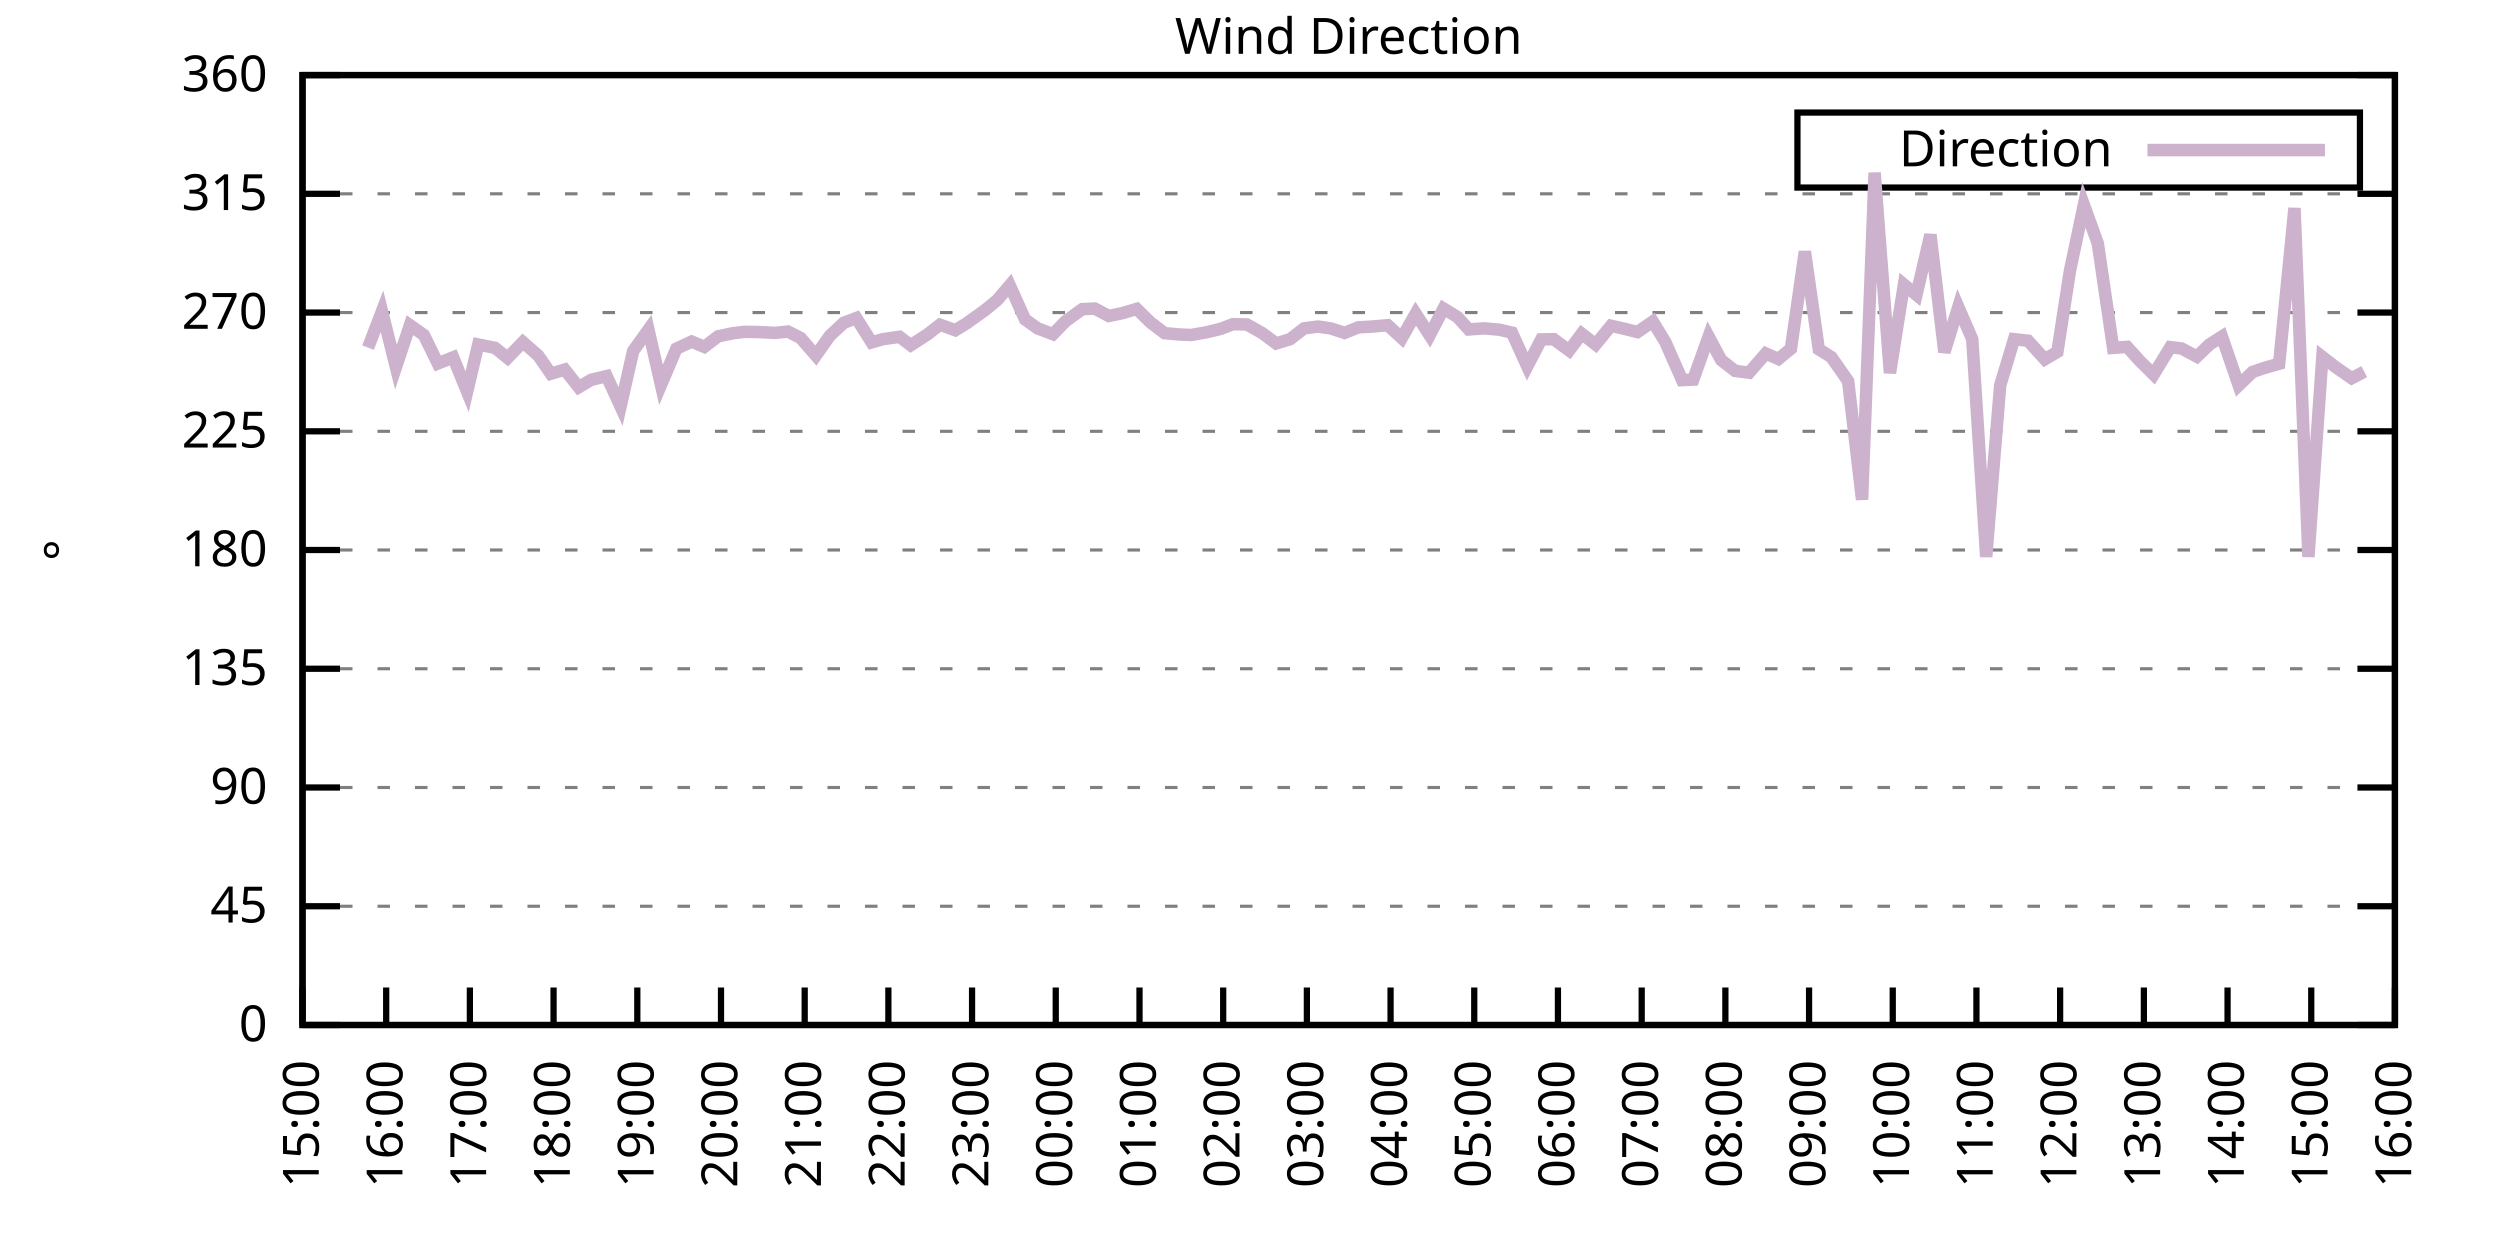
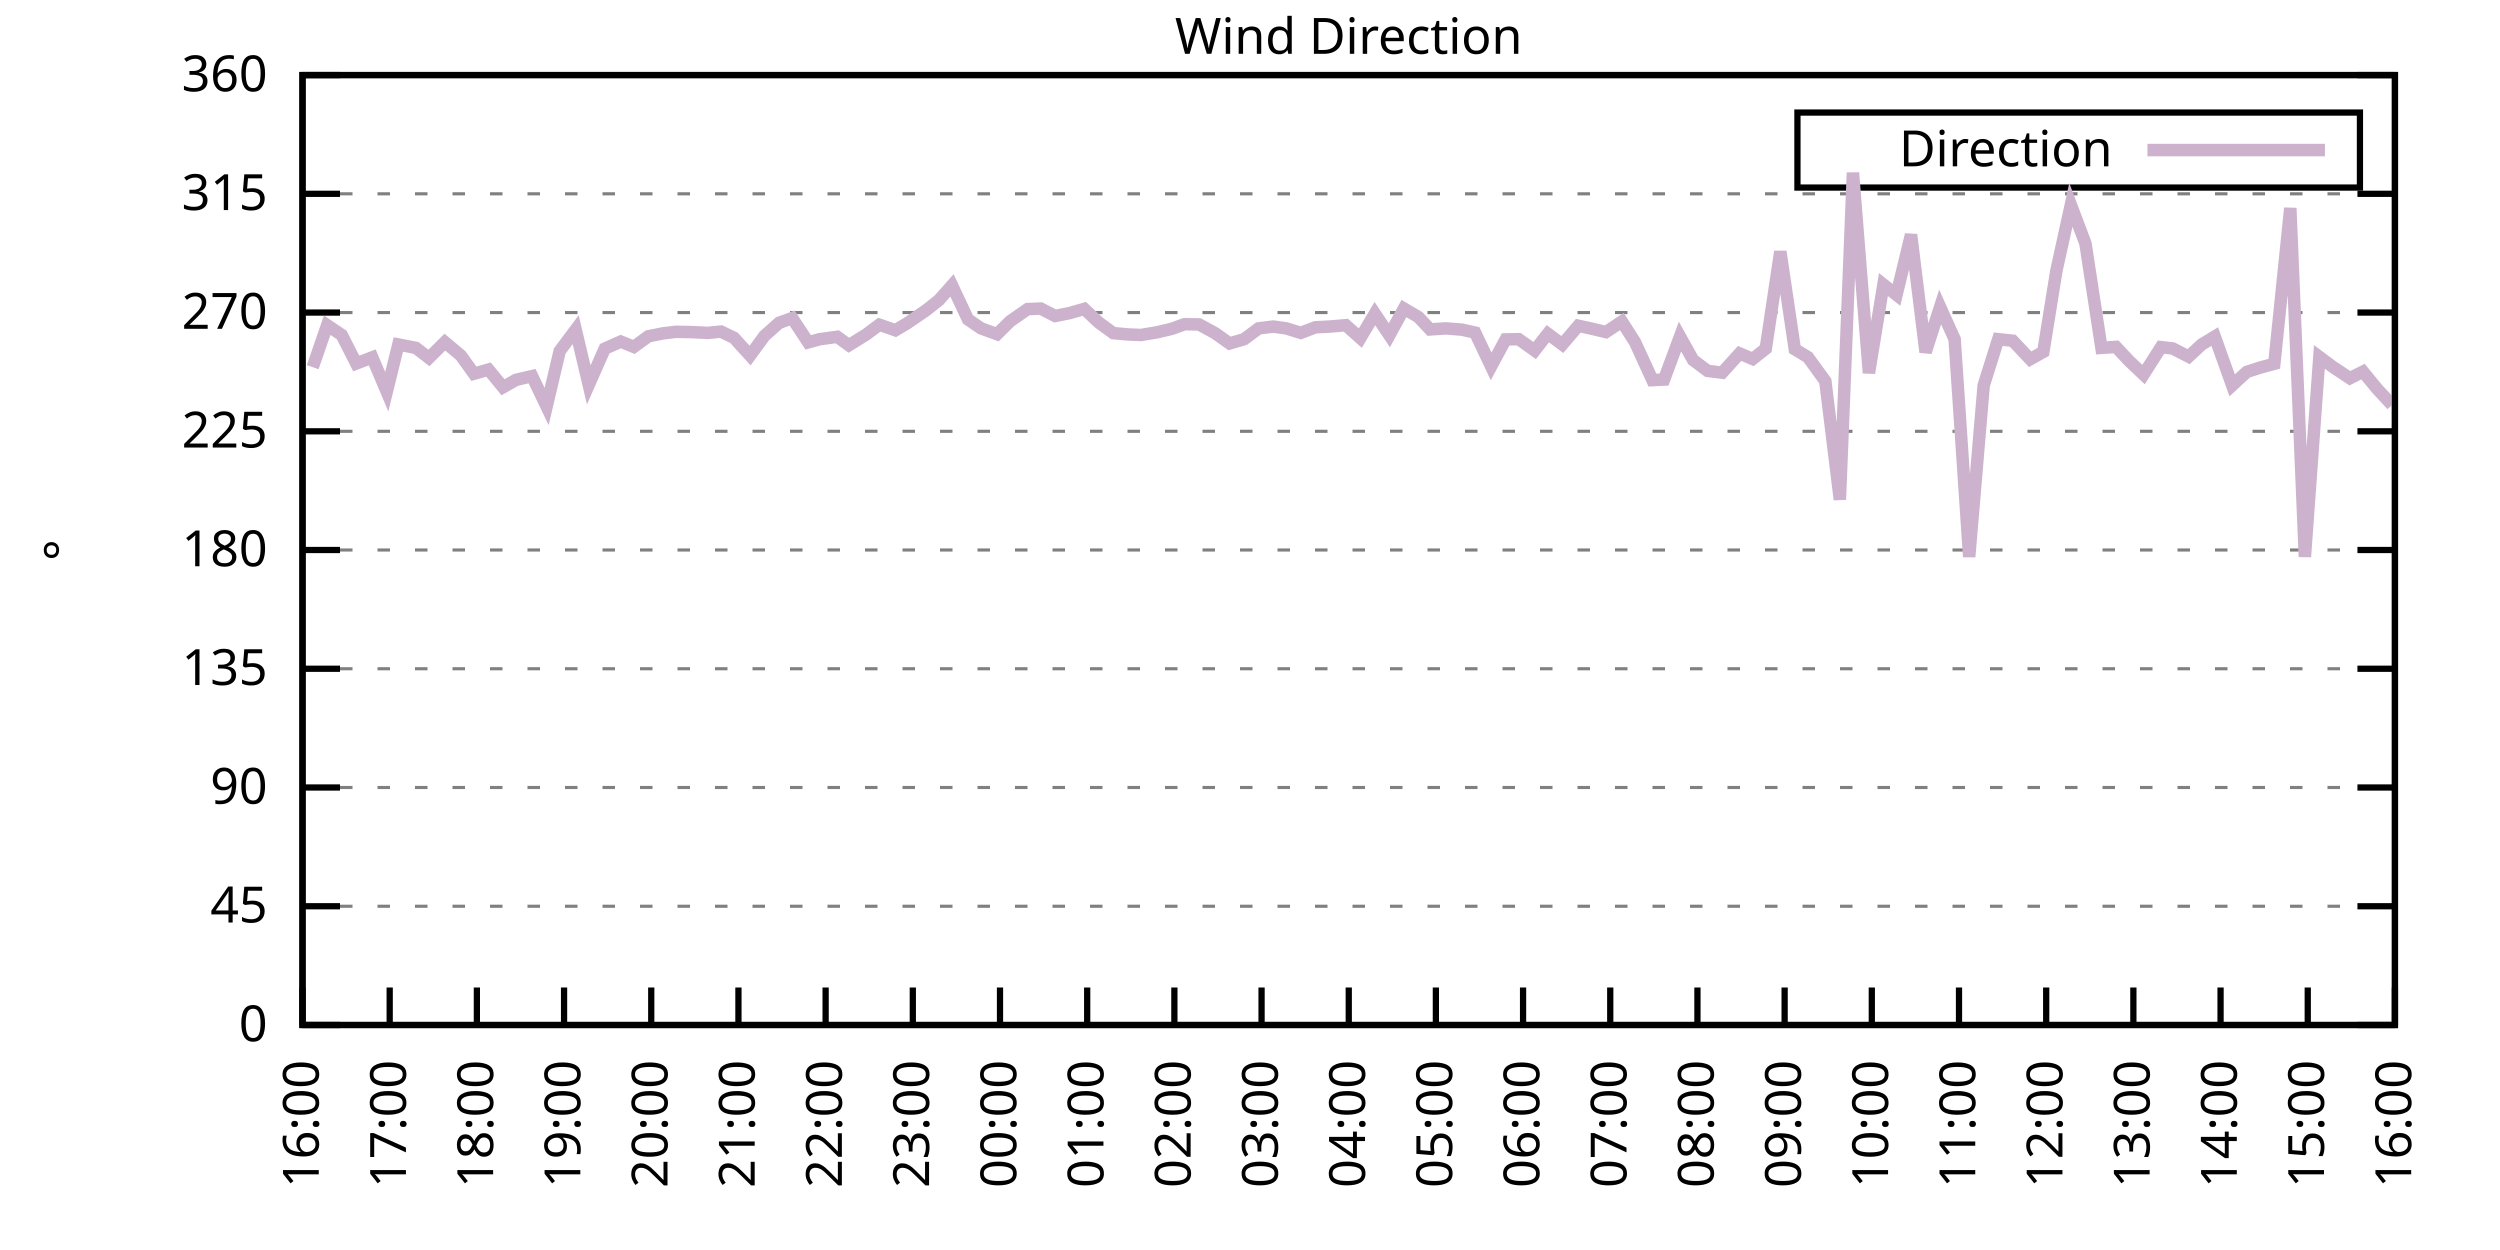
<svg xmlns="http://www.w3.org/2000/svg" xmlns:xlink="http://www.w3.org/1999/xlink" width="400" height="200" viewBox="0 0 400 200">
  <g id="gnuplot_canvas">
    <rect x="0" y="0" width="400" height="200" fill="none" />
    <defs>
      <circle id="gpDot" r="0.5" stroke-width="0.5" stroke="currentColor" />
      <path id="gpPt0" stroke-width="0.333" stroke="currentColor" d="M-1,0 h2 M0,-1 v2" />
      <path id="gpPt1" stroke-width="0.333" stroke="currentColor" d="M-1,-1 L1,1 M1,-1 L-1,1" />
      <path id="gpPt2" stroke-width="0.333" stroke="currentColor" d="M-1,0 L1,0 M0,-1 L0,1 M-1,-1 L1,1 M-1,1 L1,-1" />
      <rect id="gpPt3" stroke-width="0.333" stroke="currentColor" x="-1" y="-1" width="2" height="2" />
      <rect id="gpPt4" stroke-width="0.333" stroke="currentColor" fill="currentColor" x="-1" y="-1" width="2" height="2" />
      <circle id="gpPt5" stroke-width="0.333" stroke="currentColor" cx="0" cy="0" r="1" />
      <use xlink:href="#gpPt5" id="gpPt6" fill="currentColor" stroke="none" />
      <path id="gpPt7" stroke-width="0.333" stroke="currentColor" d="M0,-1.33 L-1.33,0.67 L1.33,0.67 z" />
      <use xlink:href="#gpPt7" id="gpPt8" fill="currentColor" stroke="none" />
      <use xlink:href="#gpPt7" id="gpPt9" stroke="currentColor" transform="rotate(180)" />
      <use xlink:href="#gpPt9" id="gpPt10" fill="currentColor" stroke="none" />
      <use xlink:href="#gpPt3" id="gpPt11" stroke="currentColor" transform="rotate(45)" />
      <use xlink:href="#gpPt11" id="gpPt12" fill="currentColor" stroke="none" />
      <path id="gpPt13" stroke-width="0.333" stroke="currentColor" d="M0,1.330 L1.265,0.411 L0.782,-1.067 L-0.782,-1.076 L-1.265,0.411 z" />
      <use xlink:href="#gpPt13" id="gpPt14" fill="currentColor" stroke="none" />
      <filter id="textbox" filterUnits="objectBoundingBox" x="0" y="0" height="1" width="1">
        <feFlood flood-color="white" flood-opacity="1" result="bgnd" />
        <feComposite in="SourceGraphic" in2="bgnd" operator="atop" />
      </filter>
      <filter id="greybox" filterUnits="objectBoundingBox" x="0" y="0" height="1" width="1">
        <feFlood flood-color="lightgrey" flood-opacity="1" result="grey" />
        <feComposite in="SourceGraphic" in2="grey" operator="atop" />
      </filter>
    </defs>
    <g fill="none" color="white" stroke="currentColor" stroke-width="1.00" stroke-linecap="butt" stroke-linejoin="miter">
</g>
    <g fill="none" color="black" stroke="currentColor" stroke-width="1.00" stroke-linecap="butt" stroke-linejoin="miter">
      <g stroke="none" shape-rendering="crispEdges">
        <polygon fill="rgb(255, 255, 255)" points="48.40,164.00 383.18,164.00 383.18,12.02 48.40,12.02 " />
      </g>
    </g>
    <g fill="none" color="black" stroke="currentColor" stroke-width="1.00" stroke-linecap="butt" stroke-linejoin="miter">
</g>
    <g fill="none" color="black" stroke="black" stroke-width="0.50" stroke-linecap="butt" stroke-linejoin="miter">
</g>
    <g fill="none" color="gray" stroke="currentColor" stroke-width="0.50" stroke-linecap="butt" stroke-linejoin="miter">
      <path stroke="gray" stroke-dasharray="2,4" class="gridline" d="M48.40,164.00 L383.19,164.00  " />
    </g>
    <g fill="none" color="gray" stroke="gray" stroke-width="1.00" stroke-linecap="butt" stroke-linejoin="miter">
</g>
    <g fill="none" color="black" stroke="currentColor" stroke-width="1.00" stroke-linecap="butt" stroke-linejoin="miter">
      <path stroke="black" d="M48.40,164.00 L54.40,164.00 M383.19,164.00 L377.19,164.00  " />
      <g transform="translate(42.80,166.60)" stroke="none" fill="black" font-family="Sans" font-size="8.00" text-anchor="end">
        <text>
          <tspan font-family="Sans"> 0</tspan>
        </text>
      </g>
    </g>
    <g fill="none" color="black" stroke="currentColor" stroke-width="1.00" stroke-linecap="butt" stroke-linejoin="miter">
</g>
    <g fill="none" color="black" stroke="black" stroke-width="0.50" stroke-linecap="butt" stroke-linejoin="miter">
</g>
    <g fill="none" color="gray" stroke="currentColor" stroke-width="0.50" stroke-linecap="butt" stroke-linejoin="miter">
      <path stroke="gray" stroke-dasharray="2,4" class="gridline" d="M48.40,145.00 L383.19,145.00  " />
    </g>
    <g fill="none" color="gray" stroke="gray" stroke-width="1.00" stroke-linecap="butt" stroke-linejoin="miter">
</g>
    <g fill="none" color="black" stroke="currentColor" stroke-width="1.00" stroke-linecap="butt" stroke-linejoin="miter">
      <path stroke="black" d="M48.40,145.00 L54.40,145.00 M383.19,145.00 L377.19,145.00  " />
      <g transform="translate(42.80,147.60)" stroke="none" fill="black" font-family="Sans" font-size="8.00" text-anchor="end">
        <text>
          <tspan font-family="Sans"> 45</tspan>
        </text>
      </g>
    </g>
    <g fill="none" color="black" stroke="currentColor" stroke-width="1.00" stroke-linecap="butt" stroke-linejoin="miter">
</g>
    <g fill="none" color="black" stroke="black" stroke-width="0.50" stroke-linecap="butt" stroke-linejoin="miter">
</g>
    <g fill="none" color="gray" stroke="currentColor" stroke-width="0.50" stroke-linecap="butt" stroke-linejoin="miter">
      <path stroke="gray" stroke-dasharray="2,4" class="gridline" d="M48.40,126.00 L383.19,126.00  " />
    </g>
    <g fill="none" color="gray" stroke="gray" stroke-width="1.00" stroke-linecap="butt" stroke-linejoin="miter">
</g>
    <g fill="none" color="black" stroke="currentColor" stroke-width="1.00" stroke-linecap="butt" stroke-linejoin="miter">
      <path stroke="black" d="M48.40,126.00 L54.40,126.00 M383.19,126.00 L377.19,126.00  " />
      <g transform="translate(42.80,128.60)" stroke="none" fill="black" font-family="Sans" font-size="8.00" text-anchor="end">
        <text>
          <tspan font-family="Sans"> 90</tspan>
        </text>
      </g>
    </g>
    <g fill="none" color="black" stroke="currentColor" stroke-width="1.00" stroke-linecap="butt" stroke-linejoin="miter">
</g>
    <g fill="none" color="black" stroke="black" stroke-width="0.50" stroke-linecap="butt" stroke-linejoin="miter">
</g>
    <g fill="none" color="gray" stroke="currentColor" stroke-width="0.50" stroke-linecap="butt" stroke-linejoin="miter">
      <path stroke="gray" stroke-dasharray="2,4" class="gridline" d="M48.40,107.00 L383.19,107.00  " />
    </g>
    <g fill="none" color="gray" stroke="gray" stroke-width="1.00" stroke-linecap="butt" stroke-linejoin="miter">
</g>
    <g fill="none" color="black" stroke="currentColor" stroke-width="1.00" stroke-linecap="butt" stroke-linejoin="miter">
      <path stroke="black" d="M48.40,107.00 L54.40,107.00 M383.19,107.00 L377.19,107.00  " />
      <g transform="translate(42.80,109.60)" stroke="none" fill="black" font-family="Sans" font-size="8.00" text-anchor="end">
        <text>
          <tspan font-family="Sans"> 135</tspan>
        </text>
      </g>
    </g>
    <g fill="none" color="black" stroke="currentColor" stroke-width="1.00" stroke-linecap="butt" stroke-linejoin="miter">
</g>
    <g fill="none" color="black" stroke="black" stroke-width="0.50" stroke-linecap="butt" stroke-linejoin="miter">
</g>
    <g fill="none" color="gray" stroke="currentColor" stroke-width="0.50" stroke-linecap="butt" stroke-linejoin="miter">
      <path stroke="gray" stroke-dasharray="2,4" class="gridline" d="M48.40,88.00 L383.19,88.00  " />
    </g>
    <g fill="none" color="gray" stroke="gray" stroke-width="1.00" stroke-linecap="butt" stroke-linejoin="miter">
</g>
    <g fill="none" color="black" stroke="currentColor" stroke-width="1.00" stroke-linecap="butt" stroke-linejoin="miter">
      <path stroke="black" d="M48.40,88.00 L54.40,88.00 M383.19,88.00 L377.19,88.00  " />
      <g transform="translate(42.80,90.60)" stroke="none" fill="black" font-family="Sans" font-size="8.00" text-anchor="end">
        <text>
          <tspan font-family="Sans"> 180</tspan>
        </text>
      </g>
    </g>
    <g fill="none" color="black" stroke="currentColor" stroke-width="1.00" stroke-linecap="butt" stroke-linejoin="miter">
</g>
    <g fill="none" color="black" stroke="black" stroke-width="0.50" stroke-linecap="butt" stroke-linejoin="miter">
</g>
    <g fill="none" color="gray" stroke="currentColor" stroke-width="0.50" stroke-linecap="butt" stroke-linejoin="miter">
      <path stroke="gray" stroke-dasharray="2,4" class="gridline" d="M48.40,69.01 L383.19,69.01  " />
    </g>
    <g fill="none" color="gray" stroke="gray" stroke-width="1.00" stroke-linecap="butt" stroke-linejoin="miter">
</g>
    <g fill="none" color="black" stroke="currentColor" stroke-width="1.00" stroke-linecap="butt" stroke-linejoin="miter">
      <path stroke="black" d="M48.40,69.01 L54.40,69.01 M383.19,69.01 L377.19,69.01  " />
      <g transform="translate(42.80,71.61)" stroke="none" fill="black" font-family="Sans" font-size="8.00" text-anchor="end">
        <text>
          <tspan font-family="Sans"> 225</tspan>
        </text>
      </g>
    </g>
    <g fill="none" color="black" stroke="currentColor" stroke-width="1.00" stroke-linecap="butt" stroke-linejoin="miter">
</g>
    <g fill="none" color="black" stroke="black" stroke-width="0.50" stroke-linecap="butt" stroke-linejoin="miter">
</g>
    <g fill="none" color="gray" stroke="currentColor" stroke-width="0.50" stroke-linecap="butt" stroke-linejoin="miter">
      <path stroke="gray" stroke-dasharray="2,4" class="gridline" d="M48.40,50.01 L383.19,50.01  " />
    </g>
    <g fill="none" color="gray" stroke="gray" stroke-width="1.00" stroke-linecap="butt" stroke-linejoin="miter">
</g>
    <g fill="none" color="black" stroke="currentColor" stroke-width="1.00" stroke-linecap="butt" stroke-linejoin="miter">
      <path stroke="black" d="M48.40,50.01 L54.40,50.01 M383.19,50.01 L377.19,50.01  " />
      <g transform="translate(42.80,52.61)" stroke="none" fill="black" font-family="Sans" font-size="8.00" text-anchor="end">
        <text>
          <tspan font-family="Sans"> 270</tspan>
        </text>
      </g>
    </g>
    <g fill="none" color="black" stroke="currentColor" stroke-width="1.00" stroke-linecap="butt" stroke-linejoin="miter">
</g>
    <g fill="none" color="black" stroke="black" stroke-width="0.50" stroke-linecap="butt" stroke-linejoin="miter">
</g>
    <g fill="none" color="gray" stroke="currentColor" stroke-width="0.50" stroke-linecap="butt" stroke-linejoin="miter">
      <path stroke="gray" stroke-dasharray="2,4" class="gridline" d="M48.40,31.01 L383.19,31.01  " />
    </g>
    <g fill="none" color="gray" stroke="gray" stroke-width="1.00" stroke-linecap="butt" stroke-linejoin="miter">
</g>
    <g fill="none" color="black" stroke="currentColor" stroke-width="1.00" stroke-linecap="butt" stroke-linejoin="miter">
      <path stroke="black" d="M48.40,31.01 L54.40,31.01 M383.19,31.01 L377.19,31.01  " />
      <g transform="translate(42.80,33.61)" stroke="none" fill="black" font-family="Sans" font-size="8.00" text-anchor="end">
        <text>
          <tspan font-family="Sans"> 315</tspan>
        </text>
      </g>
    </g>
    <g fill="none" color="black" stroke="currentColor" stroke-width="1.00" stroke-linecap="butt" stroke-linejoin="miter">
</g>
    <g fill="none" color="black" stroke="black" stroke-width="0.50" stroke-linecap="butt" stroke-linejoin="miter">
</g>
    <g fill="none" color="gray" stroke="currentColor" stroke-width="0.50" stroke-linecap="butt" stroke-linejoin="miter">
      <path stroke="gray" stroke-dasharray="2,4" class="gridline" d="M48.40,12.01 L383.19,12.01  " />
    </g>
    <g fill="none" color="gray" stroke="gray" stroke-width="1.00" stroke-linecap="butt" stroke-linejoin="miter">
</g>
    <g fill="none" color="black" stroke="currentColor" stroke-width="1.00" stroke-linecap="butt" stroke-linejoin="miter">
      <path stroke="black" d="M48.40,12.01 L54.40,12.01 M383.19,12.01 L377.19,12.01  " />
      <g transform="translate(42.80,14.61)" stroke="none" fill="black" font-family="Sans" font-size="8.00" text-anchor="end">
        <text>
          <tspan font-family="Sans"> 360</tspan>
        </text>
      </g>
    </g>
    <g fill="none" color="black" stroke="currentColor" stroke-width="1.00" stroke-linecap="butt" stroke-linejoin="miter">
      <path stroke="black" d="M48.40,164.00 L48.40,158.00  " />
      <g transform="translate(51.00,169.60) rotate(270.00)" stroke="none" fill="black" font-family="Sans" font-size="8.00" text-anchor="end">
        <text>
-           <tspan font-family="Sans">15:00</tspan>
-         </text>
-       </g>
-     </g>
-     <g fill="none" color="black" stroke="currentColor" stroke-width="1.00" stroke-linecap="butt" stroke-linejoin="miter">
-       <path stroke="black" d="M61.79,164.00 L61.79,158.00  " />
-       <g transform="translate(64.39,169.60) rotate(270.00)" stroke="none" fill="black" font-family="Sans" font-size="8.00" text-anchor="end">
-         <text>
          <tspan font-family="Sans">16:00</tspan>
        </text>
      </g>
    </g>
    <g fill="none" color="black" stroke="currentColor" stroke-width="1.00" stroke-linecap="butt" stroke-linejoin="miter">
-       <path stroke="black" d="M75.18,164.00 L75.18,158.00  " />
-       <g transform="translate(77.78,169.60) rotate(270.00)" stroke="none" fill="black" font-family="Sans" font-size="8.00" text-anchor="end">
+       <path stroke="black" d="M62.35,164.00 L62.35,158.00  " />
+       <g transform="translate(64.95,169.60) rotate(270.00)" stroke="none" fill="black" font-family="Sans" font-size="8.00" text-anchor="end">
        <text>
          <tspan font-family="Sans">17:00</tspan>
        </text>
      </g>
    </g>
    <g fill="none" color="black" stroke="currentColor" stroke-width="1.00" stroke-linecap="butt" stroke-linejoin="miter">
-       <path stroke="black" d="M88.57,164.00 L88.57,158.00  " />
-       <g transform="translate(91.17,169.60) rotate(270.00)" stroke="none" fill="black" font-family="Sans" font-size="8.00" text-anchor="end">
+       <path stroke="black" d="M76.30,164.00 L76.30,158.00  " />
+       <g transform="translate(78.90,169.60) rotate(270.00)" stroke="none" fill="black" font-family="Sans" font-size="8.00" text-anchor="end">
        <text>
          <tspan font-family="Sans">18:00</tspan>
        </text>
      </g>
    </g>
    <g fill="none" color="black" stroke="currentColor" stroke-width="1.00" stroke-linecap="butt" stroke-linejoin="miter">
-       <path stroke="black" d="M101.97,164.00 L101.97,158.00  " />
-       <g transform="translate(104.57,169.60) rotate(270.00)" stroke="none" fill="black" font-family="Sans" font-size="8.00" text-anchor="end">
+       <path stroke="black" d="M90.25,164.00 L90.25,158.00  " />
+       <g transform="translate(92.85,169.60) rotate(270.00)" stroke="none" fill="black" font-family="Sans" font-size="8.00" text-anchor="end">
        <text>
          <tspan font-family="Sans">19:00</tspan>
        </text>
      </g>
    </g>
    <g fill="none" color="black" stroke="currentColor" stroke-width="1.00" stroke-linecap="butt" stroke-linejoin="miter">
-       <path stroke="black" d="M115.36,164.00 L115.36,158.00  " />
-       <g transform="translate(117.96,169.60) rotate(270.00)" stroke="none" fill="black" font-family="Sans" font-size="8.00" text-anchor="end">
+       <path stroke="black" d="M104.20,164.00 L104.20,158.00  " />
+       <g transform="translate(106.80,169.60) rotate(270.00)" stroke="none" fill="black" font-family="Sans" font-size="8.00" text-anchor="end">
        <text>
          <tspan font-family="Sans">20:00</tspan>
        </text>
      </g>
    </g>
    <g fill="none" color="black" stroke="currentColor" stroke-width="1.00" stroke-linecap="butt" stroke-linejoin="miter">
-       <path stroke="black" d="M128.75,164.00 L128.75,158.00  " />
-       <g transform="translate(131.35,169.60) rotate(270.00)" stroke="none" fill="black" font-family="Sans" font-size="8.00" text-anchor="end">
+       <path stroke="black" d="M118.15,164.00 L118.15,158.00  " />
+       <g transform="translate(120.75,169.60) rotate(270.00)" stroke="none" fill="black" font-family="Sans" font-size="8.00" text-anchor="end">
        <text>
          <tspan font-family="Sans">21:00</tspan>
        </text>
      </g>
    </g>
    <g fill="none" color="black" stroke="currentColor" stroke-width="1.00" stroke-linecap="butt" stroke-linejoin="miter">
-       <path stroke="black" d="M142.14,164.00 L142.14,158.00  " />
-       <g transform="translate(144.74,169.60) rotate(270.00)" stroke="none" fill="black" font-family="Sans" font-size="8.00" text-anchor="end">
+       <path stroke="black" d="M132.10,164.00 L132.10,158.00  " />
+       <g transform="translate(134.70,169.60) rotate(270.00)" stroke="none" fill="black" font-family="Sans" font-size="8.00" text-anchor="end">
        <text>
          <tspan font-family="Sans">22:00</tspan>
        </text>
      </g>
    </g>
    <g fill="none" color="black" stroke="currentColor" stroke-width="1.00" stroke-linecap="butt" stroke-linejoin="miter">
-       <path stroke="black" d="M155.53,164.00 L155.53,158.00  " />
-       <g transform="translate(158.13,169.60) rotate(270.00)" stroke="none" fill="black" font-family="Sans" font-size="8.00" text-anchor="end">
+       <path stroke="black" d="M146.05,164.00 L146.05,158.00  " />
+       <g transform="translate(148.65,169.60) rotate(270.00)" stroke="none" fill="black" font-family="Sans" font-size="8.00" text-anchor="end">
        <text>
          <tspan font-family="Sans">23:00</tspan>
        </text>
      </g>
    </g>
    <g fill="none" color="black" stroke="currentColor" stroke-width="1.00" stroke-linecap="butt" stroke-linejoin="miter">
-       <path stroke="black" d="M168.92,164.00 L168.92,158.00  " />
-       <g transform="translate(171.52,169.60) rotate(270.00)" stroke="none" fill="black" font-family="Sans" font-size="8.00" text-anchor="end">
+       <path stroke="black" d="M160.00,164.00 L160.00,158.00  " />
+       <g transform="translate(162.60,169.60) rotate(270.00)" stroke="none" fill="black" font-family="Sans" font-size="8.00" text-anchor="end">
        <text>
          <tspan font-family="Sans">00:00</tspan>
        </text>
      </g>
    </g>
    <g fill="none" color="black" stroke="currentColor" stroke-width="1.00" stroke-linecap="butt" stroke-linejoin="miter">
-       <path stroke="black" d="M182.32,164.00 L182.32,158.00  " />
-       <g transform="translate(184.92,169.60) rotate(270.00)" stroke="none" fill="black" font-family="Sans" font-size="8.00" text-anchor="end">
+       <path stroke="black" d="M173.95,164.00 L173.95,158.00  " />
+       <g transform="translate(176.55,169.60) rotate(270.00)" stroke="none" fill="black" font-family="Sans" font-size="8.00" text-anchor="end">
        <text>
          <tspan font-family="Sans">01:00</tspan>
        </text>
      </g>
    </g>
    <g fill="none" color="black" stroke="currentColor" stroke-width="1.00" stroke-linecap="butt" stroke-linejoin="miter">
-       <path stroke="black" d="M195.71,164.00 L195.71,158.00  " />
-       <g transform="translate(198.31,169.60) rotate(270.00)" stroke="none" fill="black" font-family="Sans" font-size="8.00" text-anchor="end">
+       <path stroke="black" d="M187.90,164.00 L187.90,158.00  " />
+       <g transform="translate(190.50,169.60) rotate(270.00)" stroke="none" fill="black" font-family="Sans" font-size="8.00" text-anchor="end">
        <text>
          <tspan font-family="Sans">02:00</tspan>
        </text>
      </g>
    </g>
    <g fill="none" color="black" stroke="currentColor" stroke-width="1.00" stroke-linecap="butt" stroke-linejoin="miter">
-       <path stroke="black" d="M209.10,164.00 L209.10,158.00  " />
-       <g transform="translate(211.70,169.60) rotate(270.00)" stroke="none" fill="black" font-family="Sans" font-size="8.00" text-anchor="end">
+       <path stroke="black" d="M201.85,164.00 L201.85,158.00  " />
+       <g transform="translate(204.45,169.60) rotate(270.00)" stroke="none" fill="black" font-family="Sans" font-size="8.00" text-anchor="end">
        <text>
          <tspan font-family="Sans">03:00</tspan>
        </text>
      </g>
    </g>
    <g fill="none" color="black" stroke="currentColor" stroke-width="1.00" stroke-linecap="butt" stroke-linejoin="miter">
-       <path stroke="black" d="M222.49,164.00 L222.49,158.00  " />
-       <g transform="translate(225.09,169.60) rotate(270.00)" stroke="none" fill="black" font-family="Sans" font-size="8.00" text-anchor="end">
+       <path stroke="black" d="M215.80,164.00 L215.80,158.00  " />
+       <g transform="translate(218.40,169.60) rotate(270.00)" stroke="none" fill="black" font-family="Sans" font-size="8.00" text-anchor="end">
        <text>
          <tspan font-family="Sans">04:00</tspan>
        </text>
      </g>
    </g>
    <g fill="none" color="black" stroke="currentColor" stroke-width="1.00" stroke-linecap="butt" stroke-linejoin="miter">
-       <path stroke="black" d="M235.88,164.00 L235.88,158.00  " />
-       <g transform="translate(238.48,169.60) rotate(270.00)" stroke="none" fill="black" font-family="Sans" font-size="8.00" text-anchor="end">
+       <path stroke="black" d="M229.74,164.00 L229.74,158.00  " />
+       <g transform="translate(232.34,169.60) rotate(270.00)" stroke="none" fill="black" font-family="Sans" font-size="8.00" text-anchor="end">
        <text>
          <tspan font-family="Sans">05:00</tspan>
        </text>
      </g>
    </g>
    <g fill="none" color="black" stroke="currentColor" stroke-width="1.00" stroke-linecap="butt" stroke-linejoin="miter">
-       <path stroke="black" d="M249.27,164.00 L249.27,158.00  " />
-       <g transform="translate(251.87,169.60) rotate(270.00)" stroke="none" fill="black" font-family="Sans" font-size="8.00" text-anchor="end">
+       <path stroke="black" d="M243.69,164.00 L243.69,158.00  " />
+       <g transform="translate(246.29,169.60) rotate(270.00)" stroke="none" fill="black" font-family="Sans" font-size="8.00" text-anchor="end">
        <text>
          <tspan font-family="Sans">06:00</tspan>
        </text>
      </g>
    </g>
    <g fill="none" color="black" stroke="currentColor" stroke-width="1.00" stroke-linecap="butt" stroke-linejoin="miter">
-       <path stroke="black" d="M262.67,164.00 L262.67,158.00  " />
-       <g transform="translate(265.27,169.60) rotate(270.00)" stroke="none" fill="black" font-family="Sans" font-size="8.00" text-anchor="end">
+       <path stroke="black" d="M257.64,164.00 L257.64,158.00  " />
+       <g transform="translate(260.24,169.60) rotate(270.00)" stroke="none" fill="black" font-family="Sans" font-size="8.00" text-anchor="end">
        <text>
          <tspan font-family="Sans">07:00</tspan>
        </text>
      </g>
    </g>
    <g fill="none" color="black" stroke="currentColor" stroke-width="1.00" stroke-linecap="butt" stroke-linejoin="miter">
-       <path stroke="black" d="M276.06,164.00 L276.06,158.00  " />
-       <g transform="translate(278.66,169.60) rotate(270.00)" stroke="none" fill="black" font-family="Sans" font-size="8.00" text-anchor="end">
+       <path stroke="black" d="M271.59,164.00 L271.59,158.00  " />
+       <g transform="translate(274.19,169.60) rotate(270.00)" stroke="none" fill="black" font-family="Sans" font-size="8.00" text-anchor="end">
        <text>
          <tspan font-family="Sans">08:00</tspan>
        </text>
      </g>
    </g>
    <g fill="none" color="black" stroke="currentColor" stroke-width="1.00" stroke-linecap="butt" stroke-linejoin="miter">
-       <path stroke="black" d="M289.45,164.00 L289.45,158.00  " />
-       <g transform="translate(292.05,169.60) rotate(270.00)" stroke="none" fill="black" font-family="Sans" font-size="8.00" text-anchor="end">
+       <path stroke="black" d="M285.54,164.00 L285.54,158.00  " />
+       <g transform="translate(288.14,169.60) rotate(270.00)" stroke="none" fill="black" font-family="Sans" font-size="8.00" text-anchor="end">
        <text>
          <tspan font-family="Sans">09:00</tspan>
        </text>
      </g>
    </g>
    <g fill="none" color="black" stroke="currentColor" stroke-width="1.00" stroke-linecap="butt" stroke-linejoin="miter">
-       <path stroke="black" d="M302.84,164.00 L302.84,158.00  " />
-       <g transform="translate(305.44,169.60) rotate(270.00)" stroke="none" fill="black" font-family="Sans" font-size="8.00" text-anchor="end">
+       <path stroke="black" d="M299.49,164.00 L299.49,158.00  " />
+       <g transform="translate(302.09,169.60) rotate(270.00)" stroke="none" fill="black" font-family="Sans" font-size="8.00" text-anchor="end">
        <text>
          <tspan font-family="Sans">10:00</tspan>
        </text>
      </g>
    </g>
    <g fill="none" color="black" stroke="currentColor" stroke-width="1.00" stroke-linecap="butt" stroke-linejoin="miter">
-       <path stroke="black" d="M316.23,164.00 L316.23,158.00  " />
-       <g transform="translate(318.83,169.60) rotate(270.00)" stroke="none" fill="black" font-family="Sans" font-size="8.00" text-anchor="end">
+       <path stroke="black" d="M313.44,164.00 L313.44,158.00  " />
+       <g transform="translate(316.04,169.60) rotate(270.00)" stroke="none" fill="black" font-family="Sans" font-size="8.00" text-anchor="end">
        <text>
          <tspan font-family="Sans">11:00</tspan>
        </text>
      </g>
    </g>
    <g fill="none" color="black" stroke="currentColor" stroke-width="1.00" stroke-linecap="butt" stroke-linejoin="miter">
-       <path stroke="black" d="M329.62,164.00 L329.62,158.00  " />
-       <g transform="translate(332.22,169.60) rotate(270.00)" stroke="none" fill="black" font-family="Sans" font-size="8.00" text-anchor="end">
+       <path stroke="black" d="M327.39,164.00 L327.39,158.00  " />
+       <g transform="translate(329.99,169.60) rotate(270.00)" stroke="none" fill="black" font-family="Sans" font-size="8.00" text-anchor="end">
        <text>
          <tspan font-family="Sans">12:00</tspan>
        </text>
      </g>
    </g>
    <g fill="none" color="black" stroke="currentColor" stroke-width="1.00" stroke-linecap="butt" stroke-linejoin="miter">
-       <path stroke="black" d="M343.02,164.00 L343.02,158.00  " />
-       <g transform="translate(345.62,169.60) rotate(270.00)" stroke="none" fill="black" font-family="Sans" font-size="8.00" text-anchor="end">
+       <path stroke="black" d="M341.34,164.00 L341.34,158.00  " />
+       <g transform="translate(343.94,169.60) rotate(270.00)" stroke="none" fill="black" font-family="Sans" font-size="8.00" text-anchor="end">
        <text>
          <tspan font-family="Sans">13:00</tspan>
        </text>
      </g>
    </g>
    <g fill="none" color="black" stroke="currentColor" stroke-width="1.00" stroke-linecap="butt" stroke-linejoin="miter">
-       <path stroke="black" d="M356.41,164.00 L356.41,158.00  " />
-       <g transform="translate(359.01,169.60) rotate(270.00)" stroke="none" fill="black" font-family="Sans" font-size="8.00" text-anchor="end">
+       <path stroke="black" d="M355.29,164.00 L355.29,158.00  " />
+       <g transform="translate(357.89,169.60) rotate(270.00)" stroke="none" fill="black" font-family="Sans" font-size="8.00" text-anchor="end">
        <text>
          <tspan font-family="Sans">14:00</tspan>
        </text>
      </g>
    </g>
    <g fill="none" color="black" stroke="currentColor" stroke-width="1.00" stroke-linecap="butt" stroke-linejoin="miter">
-       <path stroke="black" d="M369.80,164.00 L369.80,158.00  " />
-       <g transform="translate(372.40,169.60) rotate(270.00)" stroke="none" fill="black" font-family="Sans" font-size="8.00" text-anchor="end">
+       <path stroke="black" d="M369.24,164.00 L369.24,158.00  " />
+       <g transform="translate(371.84,169.60) rotate(270.00)" stroke="none" fill="black" font-family="Sans" font-size="8.00" text-anchor="end">
        <text>
          <tspan font-family="Sans">15:00</tspan>
        </text>
      </g>
    </g>
    <g fill="none" color="black" stroke="currentColor" stroke-width="1.00" stroke-linecap="butt" stroke-linejoin="miter">
      <path stroke="black" d="M383.19,164.00 L383.19,158.00  " />
      <g transform="translate(385.79,169.60) rotate(270.00)" stroke="none" fill="black" font-family="Sans" font-size="8.00" text-anchor="end">
        <text>
          <tspan font-family="Sans">16:00</tspan>
        </text>
      </g>
    </g>
    <g fill="none" color="black" stroke="currentColor" stroke-width="1.00" stroke-linecap="butt" stroke-linejoin="miter">
</g>
    <g fill="none" color="black" stroke="currentColor" stroke-width="1.00" stroke-linecap="butt" stroke-linejoin="miter">
      <path stroke="black" d="M48.40,12.01 L48.40,164.00 L383.19,164.00 L383.19,12.01 L48.40,12.01 Z  " />
    </g>
    <g fill="none" color="black" stroke="currentColor" stroke-width="1.00" stroke-linecap="butt" stroke-linejoin="miter">
</g>
    <g fill="none" color="black" stroke="currentColor" stroke-width="1.00" stroke-linecap="butt" stroke-linejoin="miter">
      <path stroke="black" d="M287.59,30.01 L287.59,18.01 L377.59,18.01 L377.59,30.01 L287.59,30.01 Z  " />
    </g>
    <g id="Wind_direction_plot_1">
      <g fill="none" color="white" stroke="black" stroke-width="2.00" stroke-linecap="butt" stroke-linejoin="miter">
</g>
      <g fill="none" color="black" stroke="currentColor" stroke-width="2.00" stroke-linecap="butt" stroke-linejoin="miter">
        <g transform="translate(337.99,26.61)" stroke="none" fill="black" font-family="Sans" font-size="8.00" text-anchor="end">
          <text>
            <tspan font-family="Sans">Direction</tspan>
          </text>
        </g>
      </g>
      <g fill="none" color="black" stroke="currentColor" stroke-width="2.00" stroke-linecap="butt" stroke-linejoin="miter">
-         <path stroke="rgb(204, 178, 204)" d="M343.59,24.01 L371.99,24.01 M58.89,55.62 L61.12,49.80 L63.35,58.75 L65.59,52.03 L67.82,53.60 L70.05,58.16   L72.50,57.18 L74.74,62.67 L76.52,55.12 L79.20,55.66 L81.21,57.27 L83.66,54.74 L86.12,56.89 L88.13,59.80   L90.36,59.13 L92.59,61.96 L94.60,60.77 L97.06,60.18 L99.29,65.04 L101.30,56.17 L103.75,52.75 L105.76,61.58   L108.22,55.79 L110.67,54.65 L112.68,55.50 L114.91,53.81 L117.14,53.34 L119.15,53.09 L121.38,53.13 L124.06,53.26   L126.07,53.05 L128.08,54.06 L130.54,56.89 L132.77,53.72 L135.00,51.65 L137.01,50.89 L139.46,54.78 L141.25,54.27   L143.93,53.89 L145.71,55.24 L148.39,53.51 L150.40,51.95 L152.85,52.84 L154.64,51.74 L157.54,49.67 L159.55,48.02   L161.56,45.66 L164.01,51.11 L166.02,52.54 L168.48,53.47 L170.49,51.40 L173.17,49.46 L175.17,49.37 L177.41,50.56   L179.64,50.09 L181.87,49.42 L184.10,51.61 L186.33,53.30 L188.57,53.51 L190.57,53.60 L193.03,53.17 L195.26,52.63   L197.27,51.87 L199.50,51.91 L201.96,53.30 L204.19,54.95 L206.42,54.27 L208.65,52.54 L210.88,52.25 L212.89,52.54   L215.13,53.26 L217.36,52.37 L219.59,52.25 L222.04,52.03 L224.28,54.10 L226.51,50.18 L228.74,53.64 L230.97,49.37   L233.20,50.73 L234.99,52.71 L237.44,52.54 L239.90,52.75 L241.91,53.22 L244.36,58.62 L246.60,54.31 L248.60,54.27   L251.06,56.09 L253.07,53.39 L255.30,55.12 L257.76,52.12 L259.99,52.63 L262.00,53.13 L264.45,51.44 L266.46,54.74   L269.14,60.82 L270.92,60.73 L273.38,53.85 L275.39,57.61 L277.62,59.34 L279.85,59.63 L282.53,56.55 L284.54,57.44   L286.55,55.79 L288.78,40.25 L291.01,55.88 L293.02,57.14 L295.70,60.98 L297.93,79.94 L299.94,27.63 L302.39,59.68   L304.63,45.53 L306.63,47.18 L308.87,37.55 L311.10,56.34 L313.33,49.12 L315.56,54.27 L317.79,89.10 L320.03,61.66   L322.26,54.27 L324.49,54.52 L327.17,57.48 L329.18,56.30 L331.19,43.34 L333.42,32.78 L335.65,38.95 L338.10,55.66   L340.34,55.50 L342.35,57.73 L344.58,59.93 L347.26,55.54 L349.04,55.75 L351.50,57.06 L353.51,55.12 L355.51,53.85   L358.19,61.66 L360.42,59.51 L362.43,58.83 L364.66,58.20 L367.12,33.29 L369.35,89.10 L371.58,57.10 L373.59,58.66   L376.27,60.52 L378.28,59.46  " />
+         <path stroke="rgb(204, 178, 204)" d="M343.59,24.01 L371.99,24.01 M50.03,58.75 L52.35,52.03 L54.68,53.60 L57.00,58.16 L59.56,57.18 L61.88,62.67   L63.74,55.12 L66.53,55.66 L68.63,57.27 L71.18,54.74 L73.74,56.89 L75.83,59.80 L78.16,59.13 L80.48,61.96   L82.58,60.77 L85.13,60.18 L87.46,65.04 L89.55,56.17 L92.11,52.75 L94.20,61.58 L96.76,55.79 L99.32,54.65   L101.41,55.50 L103.73,53.81 L106.06,53.34 L108.15,53.09 L110.48,53.13 L113.27,53.26 L115.36,53.05 L117.45,54.06   L120.01,56.89 L122.33,53.72 L124.66,51.65 L126.75,50.89 L129.31,54.78 L131.17,54.27 L133.96,53.89 L135.82,55.24   L138.61,53.51 L140.70,51.95 L143.26,52.84 L145.12,51.74 L148.14,49.67 L150.23,48.02 L152.32,45.66 L154.88,51.11   L156.97,52.54 L159.53,53.47 L161.62,51.40 L164.41,49.46 L166.51,49.37 L168.83,50.56 L171.16,50.09 L173.48,49.42   L175.81,51.61 L178.13,53.30 L180.46,53.51 L182.55,53.60 L185.11,53.17 L187.43,52.63 L189.52,51.87 L191.85,51.91   L194.41,53.30 L196.73,54.95 L199.06,54.27 L201.38,52.54 L203.71,52.25 L205.80,52.54 L208.12,53.26 L210.45,52.37   L212.77,52.25 L215.33,52.03 L217.65,54.10 L219.98,50.18 L222.30,53.64 L224.63,49.37 L226.95,50.73 L228.81,52.71   L231.37,52.54 L233.93,52.75 L236.02,53.22 L238.58,58.62 L240.90,54.31 L243.00,54.27 L245.55,56.09 L247.65,53.39   L249.97,55.12 L252.53,52.12 L254.85,52.63 L256.95,53.13 L259.50,51.44 L261.60,54.74 L264.39,60.82 L266.25,60.73   L268.80,53.85 L270.90,57.61 L273.22,59.34 L275.55,59.63 L278.34,56.55 L280.43,57.44 L282.52,55.79 L284.85,40.25   L287.17,55.88 L289.26,57.14 L292.05,60.98 L294.38,79.94 L296.47,27.63 L299.03,59.68 L301.35,45.53 L303.44,47.18   L305.77,37.55 L308.09,56.34 L310.42,49.12 L312.74,54.27 L315.07,89.10 L317.39,61.66 L319.72,54.27 L322.04,54.52   L324.83,57.48 L326.93,56.30 L329.02,43.34 L331.34,32.78 L333.67,38.95 L336.23,55.66 L338.55,55.50 L340.64,57.73   L342.97,59.93 L345.76,55.54 L347.62,55.75 L350.18,57.06 L352.27,55.12 L354.36,53.85 L357.15,61.66 L359.48,59.51   L361.57,58.83 L363.89,58.20 L366.45,33.29 L368.78,89.10 L371.10,57.10 L373.19,58.66 L375.98,60.52 L378.08,59.46   L380.40,62.29 L382.73,64.78  " />
      </g>
    </g>
    <g fill="none" color="black" stroke="currentColor" stroke-width="2.00" stroke-linecap="butt" stroke-linejoin="miter">
</g>
    <g fill="none" color="black" stroke="black" stroke-width="1.00" stroke-linecap="butt" stroke-linejoin="miter">
</g>
    <g fill="none" color="black" stroke="currentColor" stroke-width="1.00" stroke-linecap="butt" stroke-linejoin="miter">
      <path stroke="black" d="M48.40,12.01 L48.40,164.00 L383.19,164.00 L383.19,12.01 L48.40,12.01 Z  " />
      <g transform="translate(12.80,88.01) rotate(270.00)" stroke="none" fill="black" font-family="Sans" font-size="8.00" text-anchor="middle">
        <text>
          <tspan font-family="Sans">°</tspan>
        </text>
      </g>
    </g>
    <g fill="none" color="black" stroke="currentColor" stroke-width="1.00" stroke-linecap="butt" stroke-linejoin="miter">
</g>
    <g fill="none" color="black" stroke="currentColor" stroke-width="1.00" stroke-linecap="butt" stroke-linejoin="miter">
      <g transform="translate(215.79,8.61)" stroke="none" fill="black" font-family="Sans" font-size="8.00" text-anchor="middle">
        <text>
          <tspan font-family="Sans">Wind Direction</tspan>
        </text>
      </g>
    </g>
    <g fill="none" color="black" stroke="currentColor" stroke-width="1.00" stroke-linecap="butt" stroke-linejoin="miter">
</g>
  </g>
</svg>
